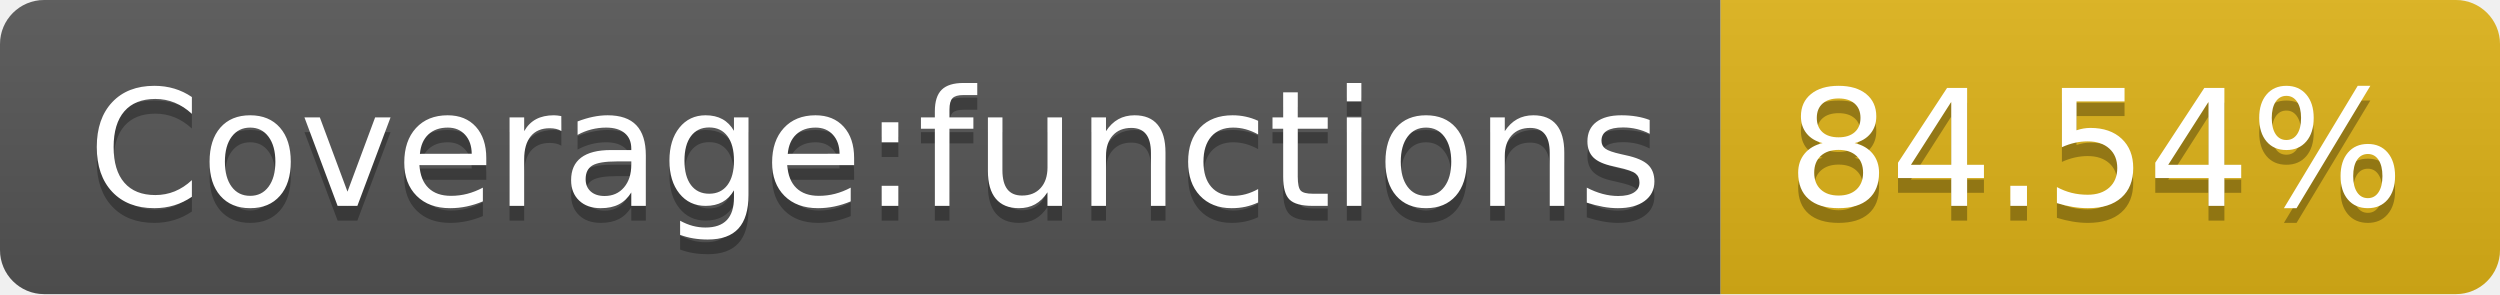
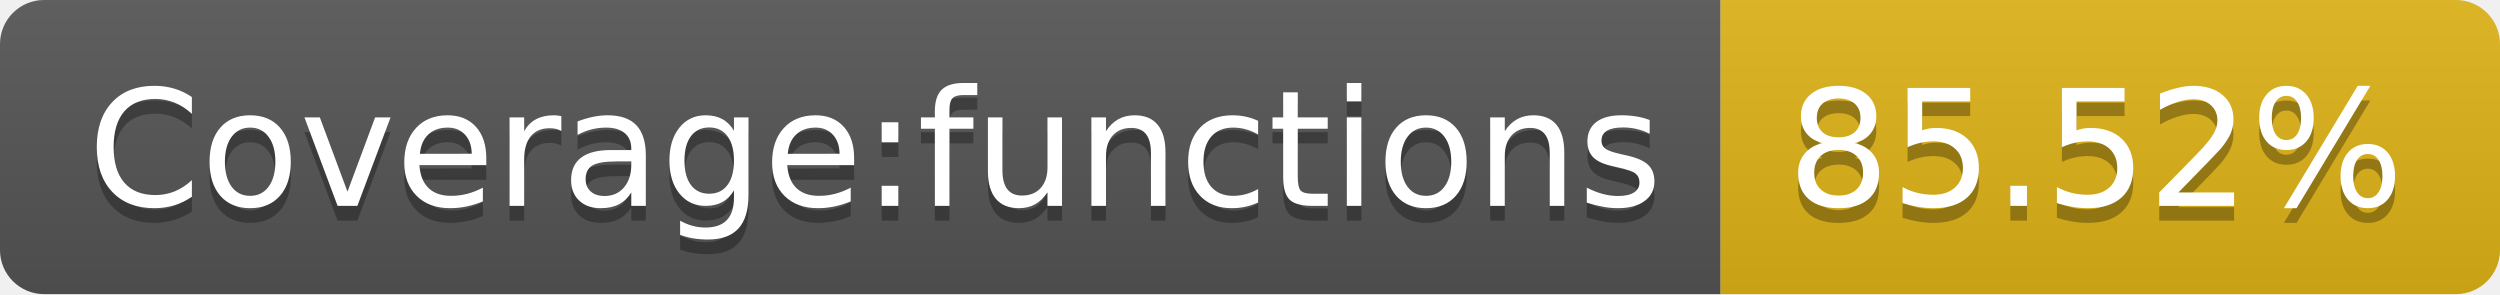
- <svg xmlns="http://www.w3.org/2000/svg" width="170" height="20" role="img" aria-label="Coverage:functions: 84.54%">
+ <svg xmlns="http://www.w3.org/2000/svg" width="170" height="20" role="img" aria-label="Coverage:functions: 85.52%">
  <linearGradient id="s" x2="0" y2="100%">
    <stop offset="0" stop-color="#bbb" stop-opacity=".1" />
    <stop offset="1" stop-opacity=".1" />
  </linearGradient>
  <clipPath id="r">
    <rect width="170" height="20" rx="3" fill="#fff" />
  </clipPath>
  <g clip-path="url(#r)">
    <rect width="117" height="20" fill="#555" />
    <rect x="117" width="53" height="20" fill="#dfb317" />
    <rect width="170" height="20" fill="url(#s)" />
  </g>
  <g fill="#fff" text-anchor="middle" font-family="Verdana,Geneva,DejaVu Sans,sans-serif" text-rendering="geometricPrecision" font-size="110">
    <text aria-hidden="true" x="595" y="150" fill="#010101" fill-opacity=".3" transform="scale(.1)" textLength="1070">Coverage:functions</text>
    <text x="595" y="140" transform="scale(.1)" fill="#fff" textLength="1070">Coverage:functions</text>
-     <text aria-hidden="true" x="1425" y="150" fill="#010101" fill-opacity=".3" transform="scale(.1)" textLength="430">84.54%</text>
-     <text x="1425" y="140" transform="scale(.1)" fill="#fff" textLength="430">84.54%</text>
+     <text aria-hidden="true" x="1425" y="150" fill="#010101" fill-opacity=".3" transform="scale(.1)" textLength="430">85.52%</text>
+     <text x="1425" y="140" transform="scale(.1)" fill="#fff" textLength="430">85.52%</text>
  </g>
</svg>
